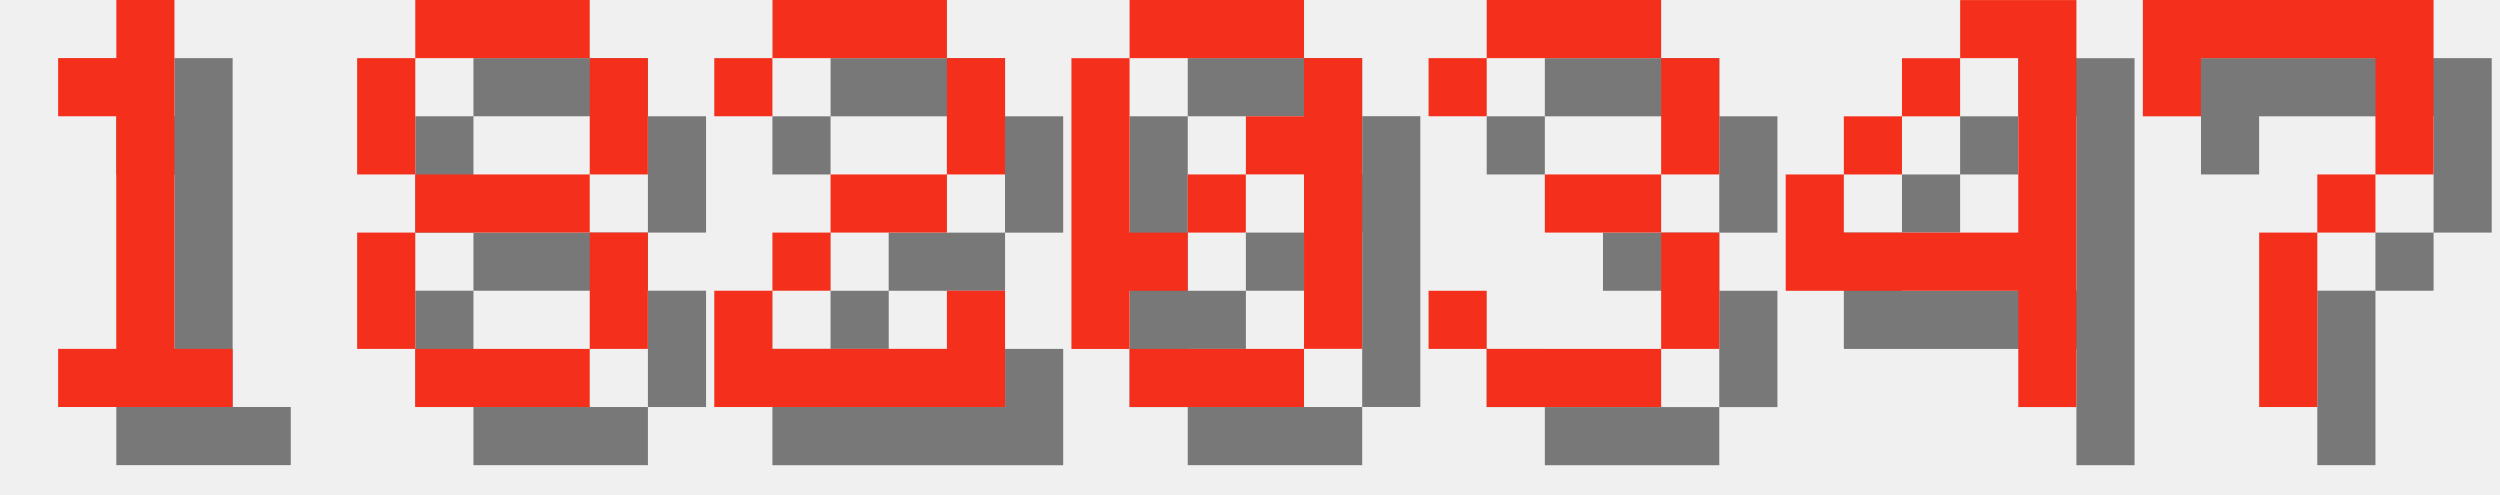
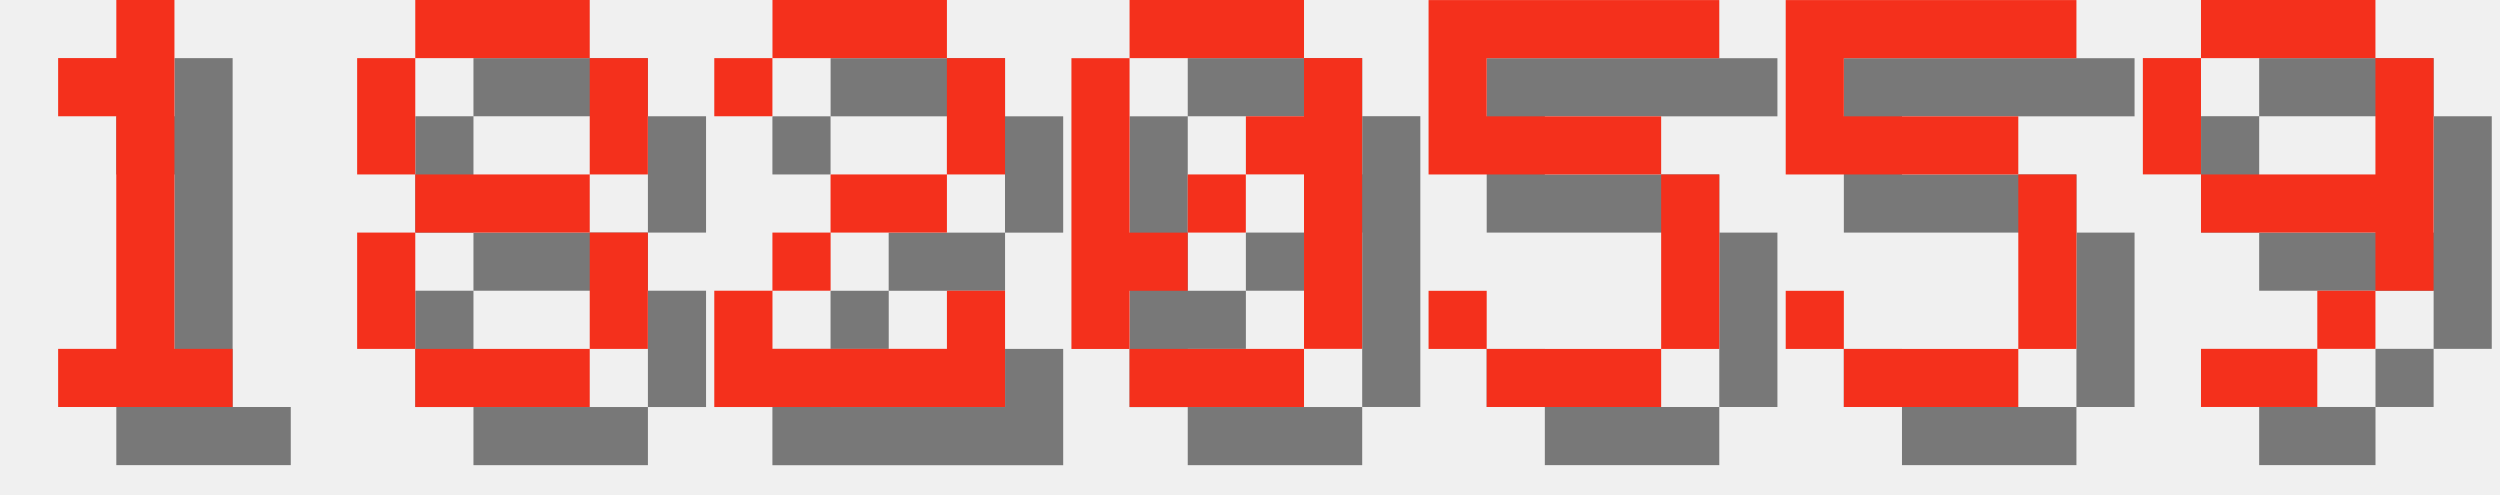
<svg xmlns="http://www.w3.org/2000/svg" version="1.1" width="182.0" height="36">
  <style>
        .text-foreground {
            fill: #F4301C;
        }
        .text-shadow {
            fill: #000000;
            fill-opacity: 0.5;
        }
    </style>
  <g class="digit" id="digit_1" transform="translate(0.0, 0), scale(4)">
    <path id="digit_1_shadow" class="text-shadow" d="m2.117 2.117v1.058h1.058v4.233h-1.058v1.058h3.175v-1.058h-1.058v-6.35h-1.058v1.058h-1.058z" fill-opacity=".5" style="paint-order:stroke fill markers" />
    <path id="digit_1_fg" class="text-foreground" d="m1.058 1.058v1.058h1.058v4.233h-1.058v1.058h3.175v-1.058h-1.058v-6.35h-1.058v1.058h-1.058z" fill="#fff" style="paint-order:stroke fill markers" />
  </g>
  <g class="digit" id="digit_8" transform="translate(26.0, 0), scale(4)">
    <path id="digit_8_shadow" class="text-shadow" d="m2.117 1.058v1.058h3.175v-1.058h-3.175zm3.175 1.058v2.117h1.058v-2.117h-1.058zm0 2.117h-3.175v1.058h3.175v-1.058zm0 1.058v2.117h1.058v-2.117h-1.058zm0 2.117h-3.175v1.058h3.175v-1.058zm-3.175 0v-2.117h-1.058v2.117h1.058zm0-3.175v-2.117h-1.058v2.117h1.058z" fill-opacity=".5" style="paint-order:stroke fill markers" />
    <path id="digit_8_fg" class="text-foreground" d="m1.058 0v1.058h3.175v-1.058h-3.175zm3.175 1.058v2.117h1.058v-2.117h-1.058zm0 2.117h-3.175v1.058h3.175v-1.058zm0 1.058v2.117h1.058v-2.117h-1.058zm0 2.117h-3.175v1.058h3.175v-1.058zm-3.175 0v-2.117h-1.058v2.117h1.058zm0-3.175v-2.117h-1.058v2.117h1.058z" fill="#fff" style="paint-order:stroke fill markers" />
  </g>
  <g class="digit" id="digit_2" transform="translate(52.0, 0), scale(4)">
    <path id="digit_2_shadow" class="text-shadow" d="m1.058 2.117v1.058h1.058v-1.058h3.175v2.117h-2.117v1.058h-1.058v1.058h-1.058v2.117h5.292v-2.117h-1.058v1.058h-3.175v-1.058h1.058v-1.058h2.117v-1.058h1.058v-2.117h-1.058v-1.058h-3.175v1.058h-1.058z" fill-opacity=".5" style="paint-order:stroke fill markers" />
    <path id="digit_2_fg" class="text-foreground" d="m0 1.058v1.058h1.058v-1.058h3.175v2.117h-2.117v1.058h-1.058v1.058h-1.058v2.117h5.292v-2.117h-1.058v1.058h-3.175v-1.058h1.058v-1.058h2.117v-1.058h1.058v-2.117h-1.058v-1.058h-3.175v1.058h-1.058z" fill="#fff" style="paint-order:stroke fill markers" />
  </g>
  <g class="digit" id="digit_0" transform="translate(78.0, 0), scale(4)">
    <path id="digit_0_shadow" class="text-shadow" d="m2.117 1.058v1.058h3.175v-1.058h-3.175zm3.175 1.058v1.058h-1.058v1.058h1.058v3.175h1.058v-5.292h-1.058zm0 5.292h-3.175v1.058h3.175v-1.058zm-3.175 0v-1.058h1.058v-1.058h-1.058v-3.175h-1.058v5.292h1.058zm1.058-2.117h1.058v-1.058h-1.058v1.058z" fill-opacity=".5" style="paint-order:stroke fill markers" />
    <path id="digit_0_fg" class="text-foreground" d="m1.058 0v1.058h3.175v-1.058h-3.175zm3.175 1.058v1.058h-1.058v1.058h1.058v3.175h1.058v-5.292h-1.058zm0 5.292h-3.175v1.058h3.175v-1.058zm-3.175 0v-1.058h1.058v-1.058h-1.058v-3.175h-1.058v5.292h1.058zm1.058-2.117h1.058v-1.058h-1.058v1.058z" fill="#fff" style="paint-order:stroke fill markers" />
  </g>
-   <g class="digit" id="digit_3" transform="translate(104.0, 0), scale(4)">
-     <path id="digit_3_shadow" class="text-shadow" d="m1.058 2.117v1.058h1.058v-1.058h3.175v2.117h-2.117v1.058h2.117v2.117h-3.175v-1.058h-1.058v1.058h1.058v1.058h3.175v-1.058h1.058v-2.117h-1.058v-1.058h1.058v-2.117h-1.058v-1.058h-3.175v1.058h-1.058z" fill-opacity=".5" style="paint-order:stroke fill markers" />
-     <path id="digit_3_fg" class="text-foreground" d="m0 1.058v1.058h1.058v-1.058h3.175v2.117h-2.117v1.058h2.117v2.117h-3.175v-1.058h-1.058v1.058h1.058v1.058h3.175v-1.058h1.058v-2.117h-1.058v-1.058h1.058v-2.117h-1.058v-1.058h-3.175v1.058h-1.058z" fill="#fff" style="paint-order:stroke fill markers" />
+   <g class="digit" id="digit_5" transform="translate(104.0, 0), scale(4)">
+     <path id="digit_5_shadow" class="text-shadow" d="m1.058 1.058v3.175h4.233v3.175h-3.175v-1.058h-1.058v1.058h1.058v1.058h3.175v-1.058h1.058v-3.175h-1.058v-1.058h-3.175v-1.058h4.233v-1.058h-5.292z" fill-opacity=".5" style="paint-order:stroke fill markers" />
+     <path id="digit_5_fg" class="text-foreground" d="m0 0v3.175h4.233v3.175h-3.175v-1.058h-1.058v1.058h1.058v1.058h3.175v-1.058h1.058v-3.175h-1.058v-1.058h-3.175v-1.058h4.233v-1.058h-5.292z" fill="#fff" style="paint-order:stroke fill markers" />
  </g>
-   <g class="digit" id="digit_4" transform="translate(130.0, 0), scale(4)">
-     <path id="digit_4_shadow" class="text-shadow" d="m4.233 1.058v1.058h1.058v3.175h-3.175v-1.058h-1.058v2.117h4.233v2.117h1.058v-7.408h-2.117zm-2.117 3.175h1.058v-1.058h-1.058v1.058zm1.058-1.058h1.058v-1.058h-1.058v1.058z" fill-opacity=".5" style="paint-order:stroke fill markers" />
-     <path id="digit_4_fg" class="text-foreground" d="m3.175 0v1.058h1.058v3.175h-3.175v-1.058h-1.058v2.117h4.233v2.117h1.058v-7.408h-2.117zm-2.117 3.175h1.058v-1.058h-1.058v1.058zm1.058-1.058h1.058v-1.058h-1.058v1.058z" fill="#fff" style="paint-order:stroke fill markers" />
+   <g class="digit" id="digit_5" transform="translate(130.0, 0), scale(4)">
+     <path id="digit_5_shadow" class="text-shadow" d="m1.058 1.058v3.175h4.233v3.175h-3.175v-1.058h-1.058v1.058h1.058v1.058h3.175v-1.058h1.058v-3.175h-1.058v-1.058h-3.175v-1.058h4.233v-1.058h-5.292z" fill-opacity=".5" style="paint-order:stroke fill markers" />
+     <path id="digit_5_fg" class="text-foreground" d="m0 0v3.175h4.233v3.175h-3.175v-1.058h-1.058v1.058h1.058v1.058h3.175v-1.058h1.058v-3.175h-1.058v-1.058h-3.175v-1.058h4.233v-1.058h-5.292z" fill="#fff" style="paint-order:stroke fill markers" />
  </g>
-   <g class="digit" id="digit_7" transform="translate(156.0, 0), scale(4)">
-     <path id="digit_7_shadow" class="text-shadow" d="m1.058 1.058 2e-6 2.117h1.058v-1.058h3.175v1.058l2e-7 1.058h-1.058v1.058h-1.058l4e-7 3.175 1.058 1e-7v-3.175h1.058v-1.058h1.058l5e-7 -1.058v-2.117z" fill-opacity=".5" style="paint-order:stroke fill markers" />
-     <path id="digit_7_fg" class="text-foreground" d="m0 0 2e-6 2.117h1.058v-1.058h3.175v1.058l2e-7 1.058h-1.058v1.058h-1.058l4e-7 3.175 1.058 1e-7v-3.175h1.058v-1.058h1.058l5e-7 -1.058v-2.117z" fill="#fff" style="paint-order:stroke fill markers" />
+   <g class="digit" id="digit_9" transform="translate(156.0, 0), scale(4)">
+     <path id="digit_9_shadow" class="text-shadow" d="m2.117 1.058v1.058h3.175v-1.058h-3.175zm3.175 1.058v2.117h-3.175v1.058h3.175v1.058h1.058v-4.233h-1.058zm0 4.233h-1.058v1.058h1.058v-1.058zm-1.058 1.058h-2.117v1.058h2.117v-1.058zm-2.117-3.175v-2.117h-1.058v2.117h1.058z" fill-opacity=".5" style="paint-order:stroke fill markers" />
+     <path id="digit_9_fg" class="text-foreground" d="m1.058 0v1.058h3.175v-1.058h-3.175zm3.175 1.058v2.117h-3.175v1.058h3.175v1.058h1.058v-4.233h-1.058zm0 4.233h-1.058v1.058h1.058v-1.058zm-1.058 1.058h-2.117v1.058h2.117v-1.058zm-2.117-3.175v-2.117h-1.058v2.117h1.058z" fill="#fff" style="paint-order:stroke fill markers" />
  </g>
</svg>
